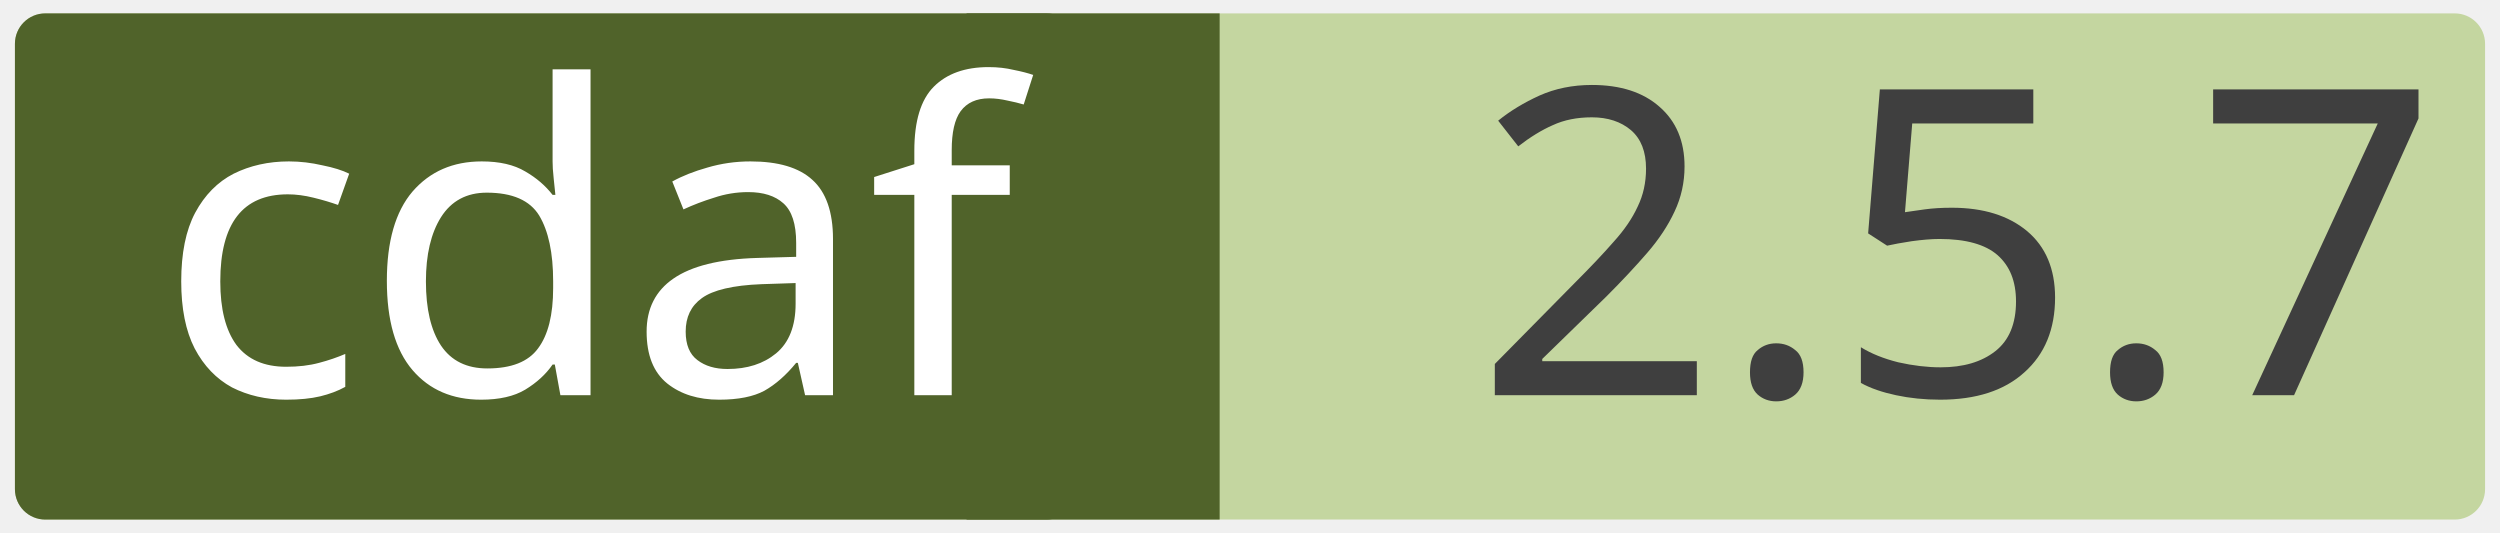
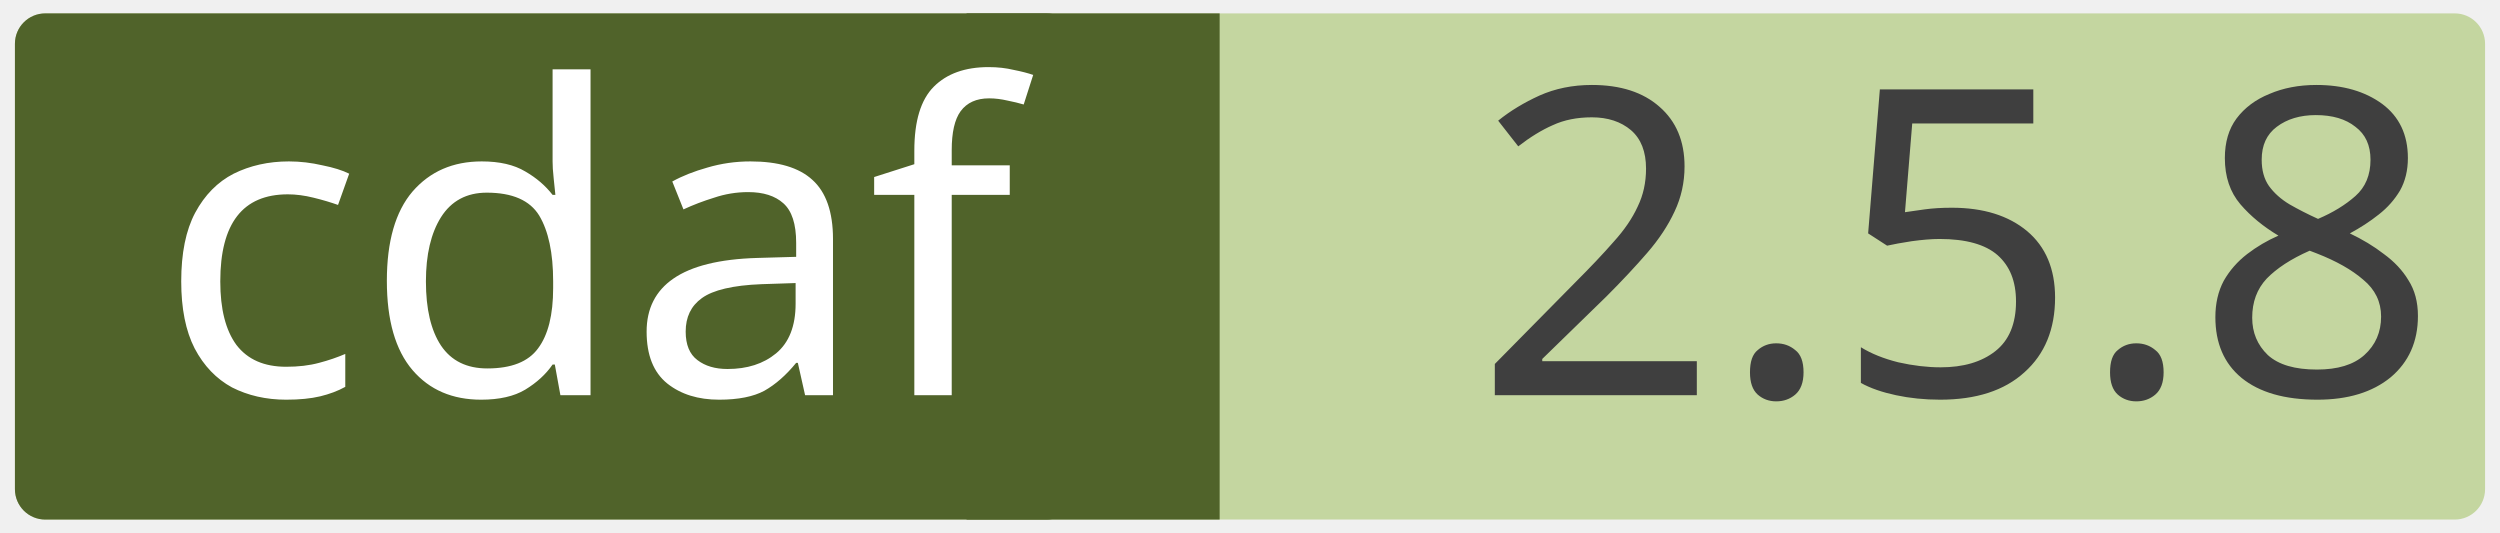
<svg xmlns="http://www.w3.org/2000/svg" width="0.971in" height="0.207in" viewBox="0 0 69.915 14.923" xml:space="preserve" color-interpolation-filters="sRGB" class="st5">
  <style type="text/css">
	
		.st1 {fill:#c4d6a0;stroke:none;stroke-linecap:round;stroke-linejoin:round;stroke-width:0.75}
		.st2 {fill:#3f3f3f;font-family:Calibri;font-size:1em}
		.st3 {fill:#50632a;stroke:none;stroke-linecap:round;stroke-linejoin:round;stroke-width:0.75}
		.st4 {fill:#ffffff;font-family:Calibri;font-size:1em}
		.st5 {fill:none;fill-rule:evenodd;font-size:12px;overflow:visible;stroke-linecap:square;stroke-miterlimit:3}
	
	</style>
  <g>
    <g id="shape2-1" transform="translate(0.375,-0.375)">
      <rect x="0" y="0.75" width="69.165" height="14.173" rx="0.85" ry="0.85" class="st1" />
-       <text x="40.86" y="11.44" class="st2">2.5.7</text>
+       <text x="40.86" y="11.44" class="st2">2.5.8</text>
    </g>
    <g id="shape4-4" transform="translate(27.0207,-0.375)">
      <rect x="0" y="0.75" width="7.087" height="14.173" class="st3" />
    </g>
    <g id="shape3-6" transform="translate(0.375,-0.375)">
      <rect x="0" y="0.75" width="29.735" height="14.173" rx="0.85" ry="0.85" class="st3" />
      <text x="4" y="11.44" class="st4">cdaf</text>
    </g>
  </g>
</svg>
